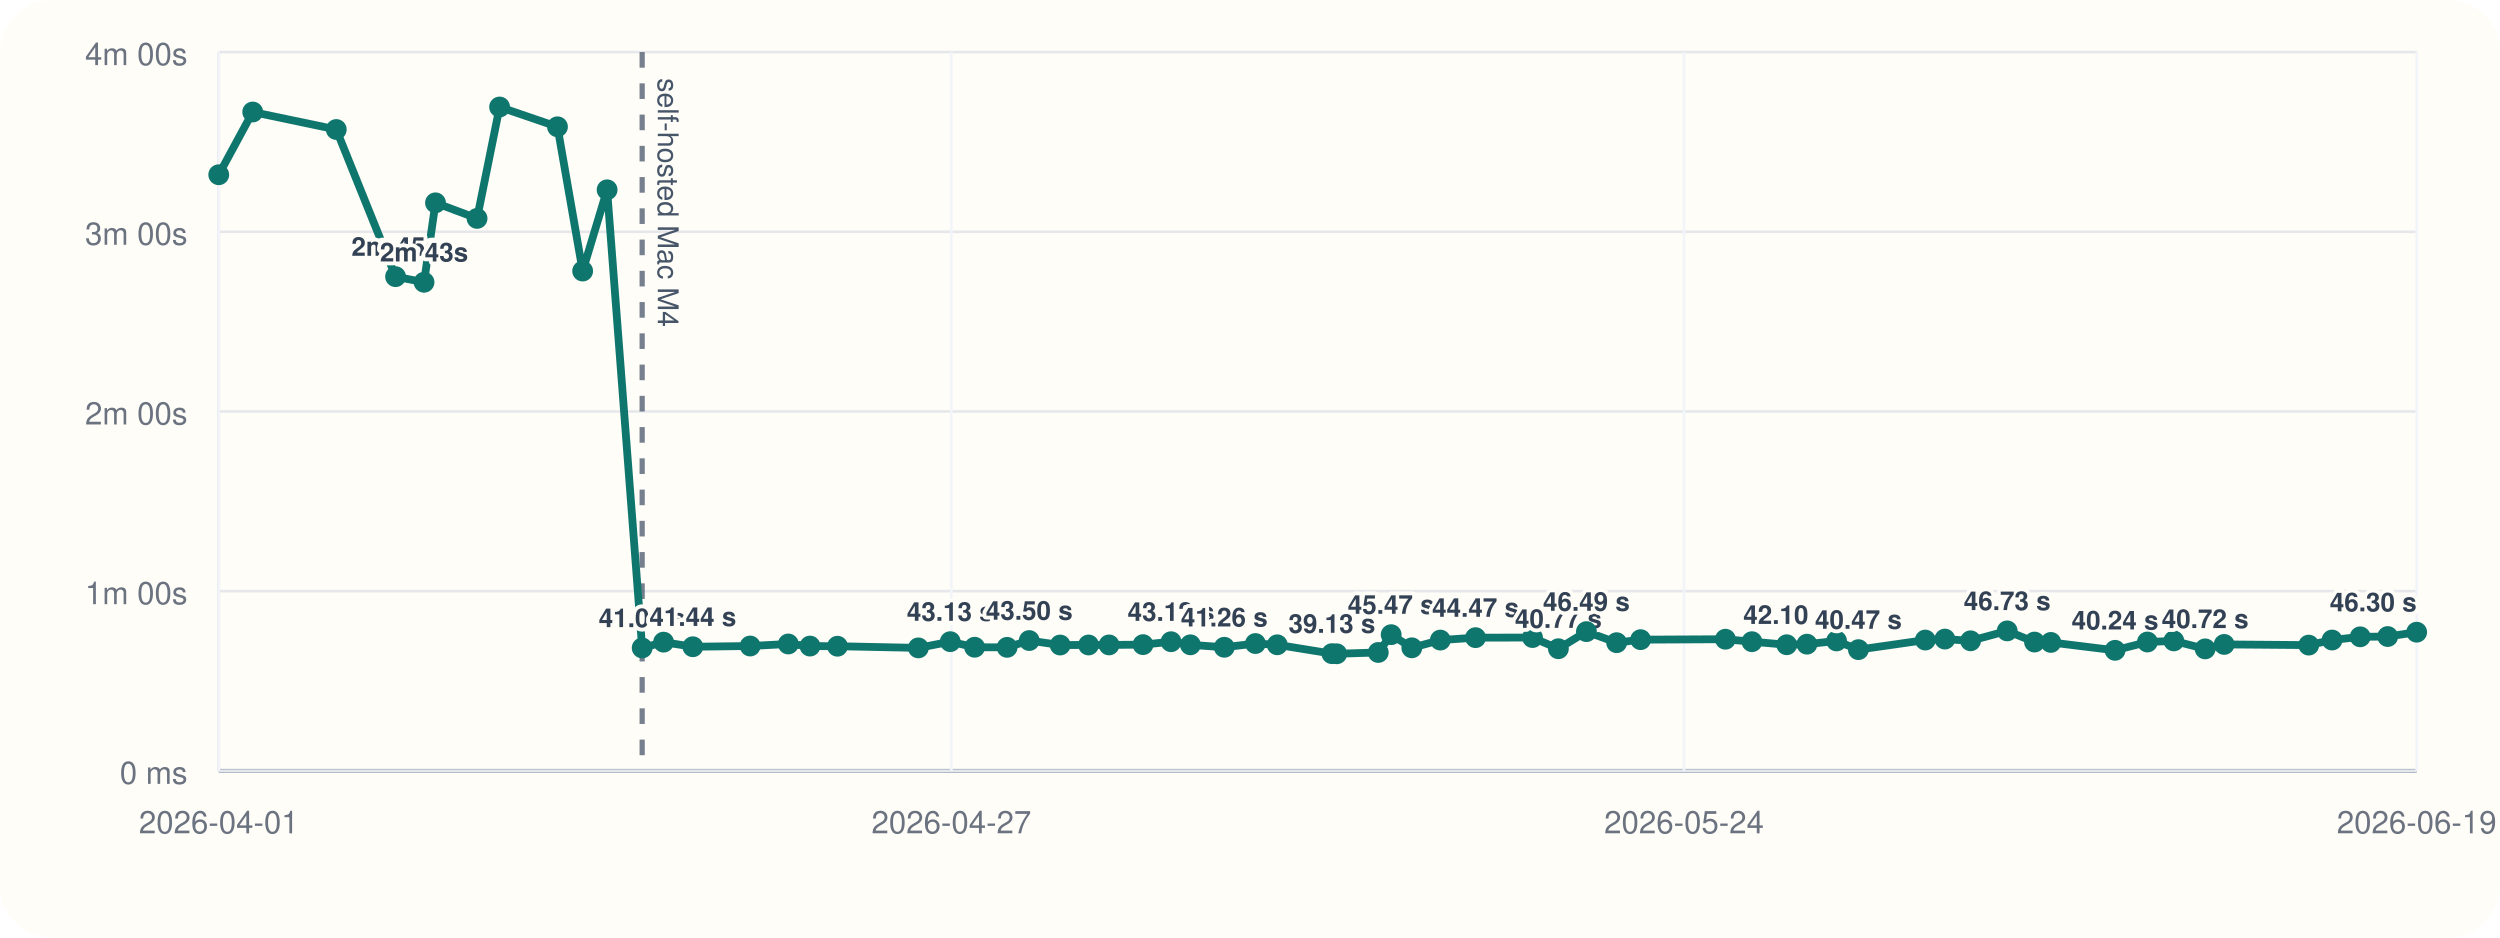
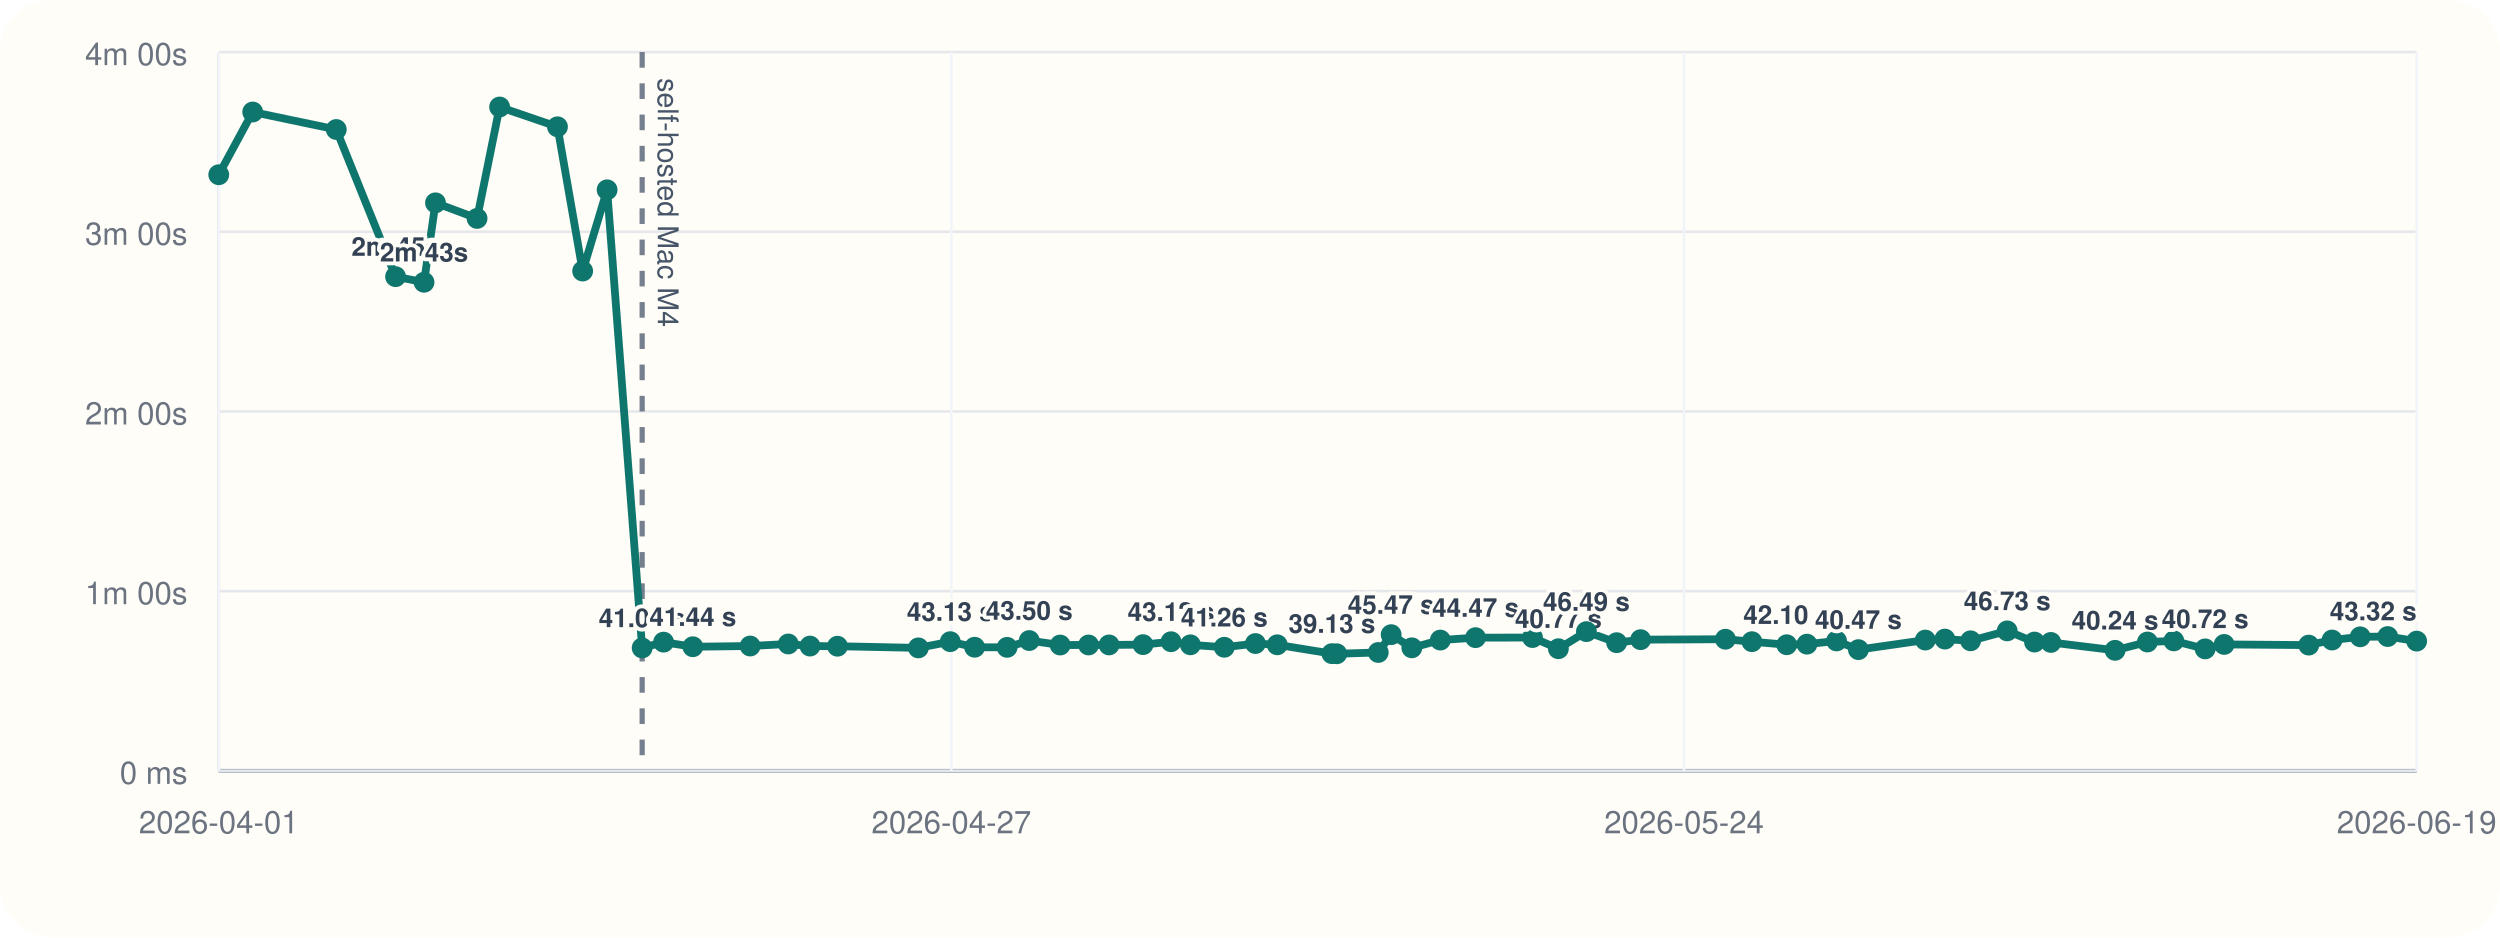
<svg xmlns="http://www.w3.org/2000/svg" viewBox="0 0 960 360">
  <rect width="960" height="360" rx="20" fill="#fffdf7" />
  <line x1="84" y1="296" x2="928" y2="296" stroke="#cbd5e1" stroke-width="1" />
  <line x1="84" y1="20" x2="84" y2="296" stroke="#cbd5e1" stroke-width="1" />
  <line x1="84" y1="296.00" x2="928" y2="296.00" stroke="#94a3b8" stroke-width="1.5" />
  <line x1="84" y1="296.00" x2="928" y2="296.00" stroke="#e5e7eb" stroke-width="1" />
  <text x="72" y="301.00" text-anchor="end" font-size="12" font-family="Helvetica, Arial, sans-serif" fill="#6b7280">0 ms</text>
  <line x1="84" y1="227.00" x2="928" y2="227.00" stroke="#e5e7eb" stroke-width="1" />
  <text x="72" y="232.00" text-anchor="end" font-size="12" font-family="Helvetica, Arial, sans-serif" fill="#6b7280">1m 00s</text>
  <line x1="84" y1="158.00" x2="928" y2="158.00" stroke="#e5e7eb" stroke-width="1" />
  <text x="72" y="163.00" text-anchor="end" font-size="12" font-family="Helvetica, Arial, sans-serif" fill="#6b7280">2m 00s</text>
  <line x1="84" y1="89.00" x2="928" y2="89.00" stroke="#e5e7eb" stroke-width="1" />
  <text x="72" y="94.00" text-anchor="end" font-size="12" font-family="Helvetica, Arial, sans-serif" fill="#6b7280">3m 00s</text>
  <line x1="84" y1="20.00" x2="928" y2="20.00" stroke="#e5e7eb" stroke-width="1" />
  <text x="72" y="25.00" text-anchor="end" font-size="12" font-family="Helvetica, Arial, sans-serif" fill="#6b7280">4m 00s</text>
  <line x1="84.00" y1="20" x2="84.00" y2="296" stroke="#f1f5f9" stroke-width="1" />
  <text x="84.00" y="320" text-anchor="middle" font-size="12" font-family="Helvetica, Arial, sans-serif" fill="#6b7280">2026-04-01</text>
  <line x1="365.33" y1="20" x2="365.33" y2="296" stroke="#f1f5f9" stroke-width="1" />
  <text x="365.33" y="320" text-anchor="middle" font-size="12" font-family="Helvetica, Arial, sans-serif" fill="#6b7280">2026-04-27</text>
  <line x1="646.67" y1="20" x2="646.67" y2="296" stroke="#f1f5f9" stroke-width="1" />
  <text x="646.67" y="320" text-anchor="middle" font-size="12" font-family="Helvetica, Arial, sans-serif" fill="#6b7280">2026-05-24</text>
  <line x1="928.00" y1="20" x2="928.00" y2="296" stroke="#f1f5f9" stroke-width="1" />
  <text x="928.00" y="320" text-anchor="middle" font-size="12" font-family="Helvetica, Arial, sans-serif" fill="#6b7280">2026-06-19</text>
  <line x1="246.59" y1="20" x2="246.59" y2="296" stroke="#475569" stroke-width="2" stroke-dasharray="6 6" opacity="0.75" />
  <text x="252.59" y="30" transform="rotate(90 252.59 30)" font-size="11" font-family="Helvetica, Arial, sans-serif" fill="#475569">self-hosted Mac M4</text>
-   <polyline fill="none" stroke="#0f766e" stroke-width="3" points="84.00,67.10 97.04,43.01 129.13,49.73 151.90,106.24 162.83,108.39 167.23,77.89 183.19,83.87 191.85,41.09 214.07,48.69 223.74,104.08 233.13,72.89 246.59,248.81 254.81,246.58 266.05,248.35 288.06,248.07 302.71,247.29 311.04,248.09 321.59,248.15 352.65,248.79 364.90,246.40 374.26,248.54 386.73,248.58 395.23,245.97 407.10,247.69 418.01,247.67 425.88,247.65 438.92,247.54 449.68,246.42 457.12,247.61 470.12,248.55 482.08,247.12 490.46,247.60 511.45,251.00 513.31,251.05 529.25,250.55 534.21,243.71 542.14,248.76 553.09,245.79 566.61,244.86 588.48,244.82 598.42,249.11 609.18,242.54 620.79,246.79 629.99,245.63 662.56,245.46 672.74,246.41 686.10,247.58 693.87,247.36 705.24,246.12 713.63,249.46 739.31,245.78 746.84,245.41 756.70,246.07 770.76,242.26 781.25,246.55 787.53,246.69 812.18,249.72 824.61,246.53 834.74,246.10 846.78,249.17 854.08,247.46 886.56,247.72 895.51,245.77 906.32,244.54 916.88,244.43 928.00,242.76" />
+   <polyline fill="none" stroke="#0f766e" stroke-width="3" points="84.00,67.10 97.04,43.01 129.13,49.73 151.90,106.24 162.83,108.39 167.23,77.89 183.19,83.87 191.85,41.09 214.07,48.69 223.74,104.08 233.13,72.89 246.59,248.81 254.81,246.58 266.05,248.35 288.06,248.07 302.71,247.29 311.04,248.09 321.59,248.15 352.65,248.79 364.90,246.40 374.26,248.54 386.73,248.58 395.23,245.97 407.10,247.69 418.01,247.67 425.88,247.65 438.92,247.54 449.68,246.42 457.12,247.61 470.12,248.55 482.08,247.12 490.46,247.60 511.45,251.00 513.31,251.05 529.25,250.55 534.21,243.71 542.14,248.76 553.09,245.79 566.61,244.86 588.48,244.82 598.42,249.11 609.18,242.54 620.79,246.79 629.99,245.63 662.56,245.46 672.74,246.41 686.10,247.58 693.87,247.36 705.24,246.12 713.63,249.46 739.31,245.78 746.84,245.41 756.70,246.07 770.76,242.26 781.25,246.55 787.53,246.69 812.18,249.72 824.61,246.53 834.74,246.10 846.78,249.17 854.08,247.46 886.56,247.72 895.51,245.77 906.32,244.54 916.88,244.43 928.00,246.19" />
  <circle cx="84.00" cy="67.10" r="4" fill="#0f766e" />
  <circle cx="97.04" cy="43.01" r="4" fill="#0f766e" />
  <circle cx="129.13" cy="49.73" r="4" fill="#0f766e" />
  <circle cx="151.90" cy="106.24" r="4" fill="#0f766e" />
  <text x="151.90" y="98.24" text-anchor="middle" font-size="10" font-family="Helvetica, Arial, sans-serif" font-weight="600" paint-order="stroke" stroke="#fffdf7" stroke-width="3" stroke-linejoin="round" fill="#334155">2m 45s</text>
  <circle cx="162.83" cy="108.39" r="4" fill="#0f766e" />
  <text x="162.83" y="100.39" text-anchor="middle" font-size="10" font-family="Helvetica, Arial, sans-serif" font-weight="600" paint-order="stroke" stroke="#fffdf7" stroke-width="3" stroke-linejoin="round" fill="#334155">2m 43s</text>
  <circle cx="167.23" cy="77.89" r="4" fill="#0f766e" />
  <circle cx="183.19" cy="83.87" r="4" fill="#0f766e" />
  <circle cx="191.85" cy="41.09" r="4" fill="#0f766e" />
  <circle cx="214.07" cy="48.69" r="4" fill="#0f766e" />
  <circle cx="223.74" cy="104.08" r="4" fill="#0f766e" />
  <circle cx="233.13" cy="72.89" r="4" fill="#0f766e" />
  <circle cx="246.59" cy="248.81" r="4" fill="#0f766e" />
  <text x="246.59" y="240.81" text-anchor="middle" font-size="10" font-family="Helvetica, Arial, sans-serif" font-weight="600" paint-order="stroke" stroke="#fffdf7" stroke-width="3" stroke-linejoin="round" fill="#334155">41.04 s</text>
  <circle cx="254.81" cy="246.58" r="4" fill="#0f766e" />
  <circle cx="266.05" cy="248.35" r="4" fill="#0f766e" />
  <text x="266.05" y="240.35" text-anchor="middle" font-size="10" font-family="Helvetica, Arial, sans-serif" font-weight="600" paint-order="stroke" stroke="#fffdf7" stroke-width="3" stroke-linejoin="round" fill="#334155">41.44 s</text>
  <circle cx="288.06" cy="248.07" r="4" fill="#0f766e" />
  <circle cx="302.71" cy="247.29" r="4" fill="#0f766e" />
  <circle cx="311.04" cy="248.09" r="4" fill="#0f766e" />
  <circle cx="321.59" cy="248.15" r="4" fill="#0f766e" />
  <circle cx="352.65" cy="248.79" r="4" fill="#0f766e" />
  <circle cx="364.90" cy="246.40" r="4" fill="#0f766e" />
  <text x="364.90" y="238.40" text-anchor="middle" font-size="10" font-family="Helvetica, Arial, sans-serif" font-weight="600" paint-order="stroke" stroke="#fffdf7" stroke-width="3" stroke-linejoin="round" fill="#334155">43.13 s</text>
  <circle cx="374.26" cy="248.54" r="4" fill="#0f766e" />
  <circle cx="386.73" cy="248.58" r="4" fill="#0f766e" />
  <circle cx="395.23" cy="245.97" r="4" fill="#0f766e" />
  <text x="395.23" y="237.97" text-anchor="middle" font-size="10" font-family="Helvetica, Arial, sans-serif" font-weight="600" paint-order="stroke" stroke="#fffdf7" stroke-width="3" stroke-linejoin="round" fill="#334155">43.50 s</text>
  <circle cx="407.10" cy="247.69" r="4" fill="#0f766e" />
  <circle cx="418.01" cy="247.67" r="4" fill="#0f766e" />
  <circle cx="425.88" cy="247.65" r="4" fill="#0f766e" />
  <circle cx="438.92" cy="247.54" r="4" fill="#0f766e" />
  <circle cx="449.68" cy="246.42" r="4" fill="#0f766e" />
  <text x="449.68" y="238.42" text-anchor="middle" font-size="10" font-family="Helvetica, Arial, sans-serif" font-weight="600" paint-order="stroke" stroke="#fffdf7" stroke-width="3" stroke-linejoin="round" fill="#334155">43.12 s</text>
  <circle cx="457.12" cy="247.61" r="4" fill="#0f766e" />
  <circle cx="470.12" cy="248.55" r="4" fill="#0f766e" />
  <text x="470.12" y="240.55" text-anchor="middle" font-size="10" font-family="Helvetica, Arial, sans-serif" font-weight="600" paint-order="stroke" stroke="#fffdf7" stroke-width="3" stroke-linejoin="round" fill="#334155">41.26 s</text>
  <circle cx="482.08" cy="247.12" r="4" fill="#0f766e" />
  <circle cx="490.46" cy="247.60" r="4" fill="#0f766e" />
  <circle cx="511.45" cy="251.00" r="4" fill="#0f766e" />
  <text x="511.45" y="243.00" text-anchor="middle" font-size="10" font-family="Helvetica, Arial, sans-serif" font-weight="600" paint-order="stroke" stroke="#fffdf7" stroke-width="3" stroke-linejoin="round" fill="#334155">39.13 s</text>
  <circle cx="513.31" cy="251.05" r="4" fill="#0f766e" />
  <circle cx="529.25" cy="250.55" r="4" fill="#0f766e" />
  <circle cx="534.21" cy="243.71" r="4" fill="#0f766e" />
  <text x="534.21" y="235.71" text-anchor="middle" font-size="10" font-family="Helvetica, Arial, sans-serif" font-weight="600" paint-order="stroke" stroke="#fffdf7" stroke-width="3" stroke-linejoin="round" fill="#334155">45.47 s</text>
  <circle cx="542.14" cy="248.76" r="4" fill="#0f766e" />
  <circle cx="553.09" cy="245.79" r="4" fill="#0f766e" />
  <circle cx="566.61" cy="244.86" r="4" fill="#0f766e" />
  <text x="566.61" y="236.86" text-anchor="middle" font-size="10" font-family="Helvetica, Arial, sans-serif" font-weight="600" paint-order="stroke" stroke="#fffdf7" stroke-width="3" stroke-linejoin="round" fill="#334155">44.47 s</text>
  <circle cx="588.48" cy="244.82" r="4" fill="#0f766e" />
  <circle cx="598.42" cy="249.11" r="4" fill="#0f766e" />
  <text x="598.42" y="241.11" text-anchor="middle" font-size="10" font-family="Helvetica, Arial, sans-serif" font-weight="600" paint-order="stroke" stroke="#fffdf7" stroke-width="3" stroke-linejoin="round" fill="#334155">40.77 s</text>
  <circle cx="609.18" cy="242.54" r="4" fill="#0f766e" />
  <text x="609.18" y="234.54" text-anchor="middle" font-size="10" font-family="Helvetica, Arial, sans-serif" font-weight="600" paint-order="stroke" stroke="#fffdf7" stroke-width="3" stroke-linejoin="round" fill="#334155">46.49 s</text>
  <circle cx="620.79" cy="246.79" r="4" fill="#0f766e" />
  <circle cx="629.99" cy="245.63" r="4" fill="#0f766e" />
  <circle cx="662.56" cy="245.46" r="4" fill="#0f766e" />
  <circle cx="672.74" cy="246.41" r="4" fill="#0f766e" />
  <circle cx="686.10" cy="247.58" r="4" fill="#0f766e" />
  <text x="686.10" y="239.58" text-anchor="middle" font-size="10" font-family="Helvetica, Arial, sans-serif" font-weight="600" paint-order="stroke" stroke="#fffdf7" stroke-width="3" stroke-linejoin="round" fill="#334155">42.10 s</text>
  <circle cx="693.87" cy="247.36" r="4" fill="#0f766e" />
  <circle cx="705.24" cy="246.12" r="4" fill="#0f766e" />
  <circle cx="713.63" cy="249.46" r="4" fill="#0f766e" />
  <text x="713.63" y="241.46" text-anchor="middle" font-size="10" font-family="Helvetica, Arial, sans-serif" font-weight="600" paint-order="stroke" stroke="#fffdf7" stroke-width="3" stroke-linejoin="round" fill="#334155">40.47 s</text>
  <circle cx="739.31" cy="245.78" r="4" fill="#0f766e" />
  <circle cx="746.84" cy="245.41" r="4" fill="#0f766e" />
  <circle cx="756.70" cy="246.07" r="4" fill="#0f766e" />
  <circle cx="770.76" cy="242.26" r="4" fill="#0f766e" />
  <text x="770.76" y="234.26" text-anchor="middle" font-size="10" font-family="Helvetica, Arial, sans-serif" font-weight="600" paint-order="stroke" stroke="#fffdf7" stroke-width="3" stroke-linejoin="round" fill="#334155">46.73 s</text>
  <circle cx="781.25" cy="246.55" r="4" fill="#0f766e" />
  <circle cx="787.53" cy="246.69" r="4" fill="#0f766e" />
  <circle cx="812.18" cy="249.72" r="4" fill="#0f766e" />
  <text x="812.18" y="241.72" text-anchor="middle" font-size="10" font-family="Helvetica, Arial, sans-serif" font-weight="600" paint-order="stroke" stroke="#fffdf7" stroke-width="3" stroke-linejoin="round" fill="#334155">40.24 s</text>
  <circle cx="824.61" cy="246.53" r="4" fill="#0f766e" />
  <circle cx="834.74" cy="246.10" r="4" fill="#0f766e" />
  <circle cx="846.78" cy="249.17" r="4" fill="#0f766e" />
  <text x="846.78" y="241.17" text-anchor="middle" font-size="10" font-family="Helvetica, Arial, sans-serif" font-weight="600" paint-order="stroke" stroke="#fffdf7" stroke-width="3" stroke-linejoin="round" fill="#334155">40.72 s</text>
  <circle cx="854.08" cy="247.46" r="4" fill="#0f766e" />
  <circle cx="886.56" cy="247.72" r="4" fill="#0f766e" />
  <circle cx="895.51" cy="245.77" r="4" fill="#0f766e" />
  <circle cx="906.32" cy="244.54" r="4" fill="#0f766e" />
  <circle cx="916.88" cy="244.43" r="4" fill="#0f766e" />
-   <circle cx="928.00" cy="242.76" r="4" fill="#0f766e" />
-   <text x="928.00" y="234.76" text-anchor="end" font-size="10" font-family="Helvetica, Arial, sans-serif" font-weight="600" paint-order="stroke" stroke="#fffdf7" stroke-width="3" stroke-linejoin="round" fill="#334155">46.30 s</text>
+   <circle cx="928.00" cy="246.19" r="4" fill="#0f766e" />
+   <text x="928.00" y="238.19" text-anchor="end" font-size="10" font-family="Helvetica, Arial, sans-serif" font-weight="600" paint-order="stroke" stroke="#fffdf7" stroke-width="3" stroke-linejoin="round" fill="#334155">43.32 s</text>
</svg>
